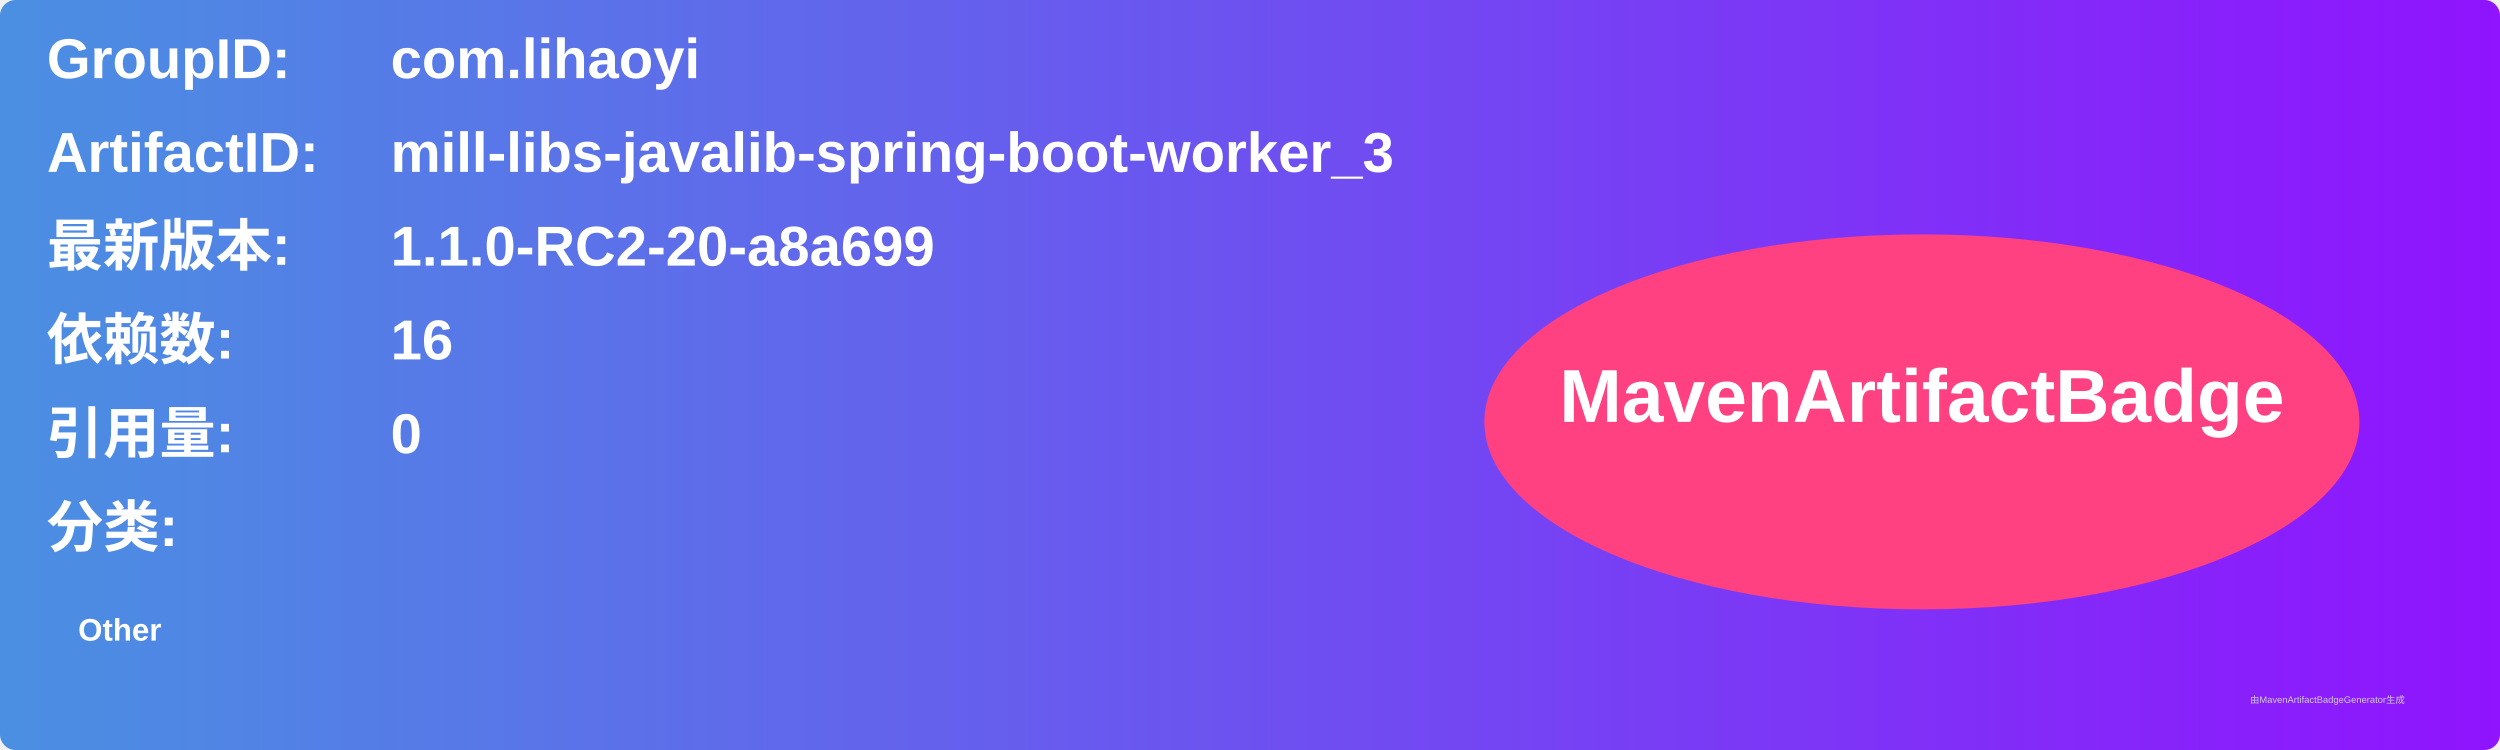
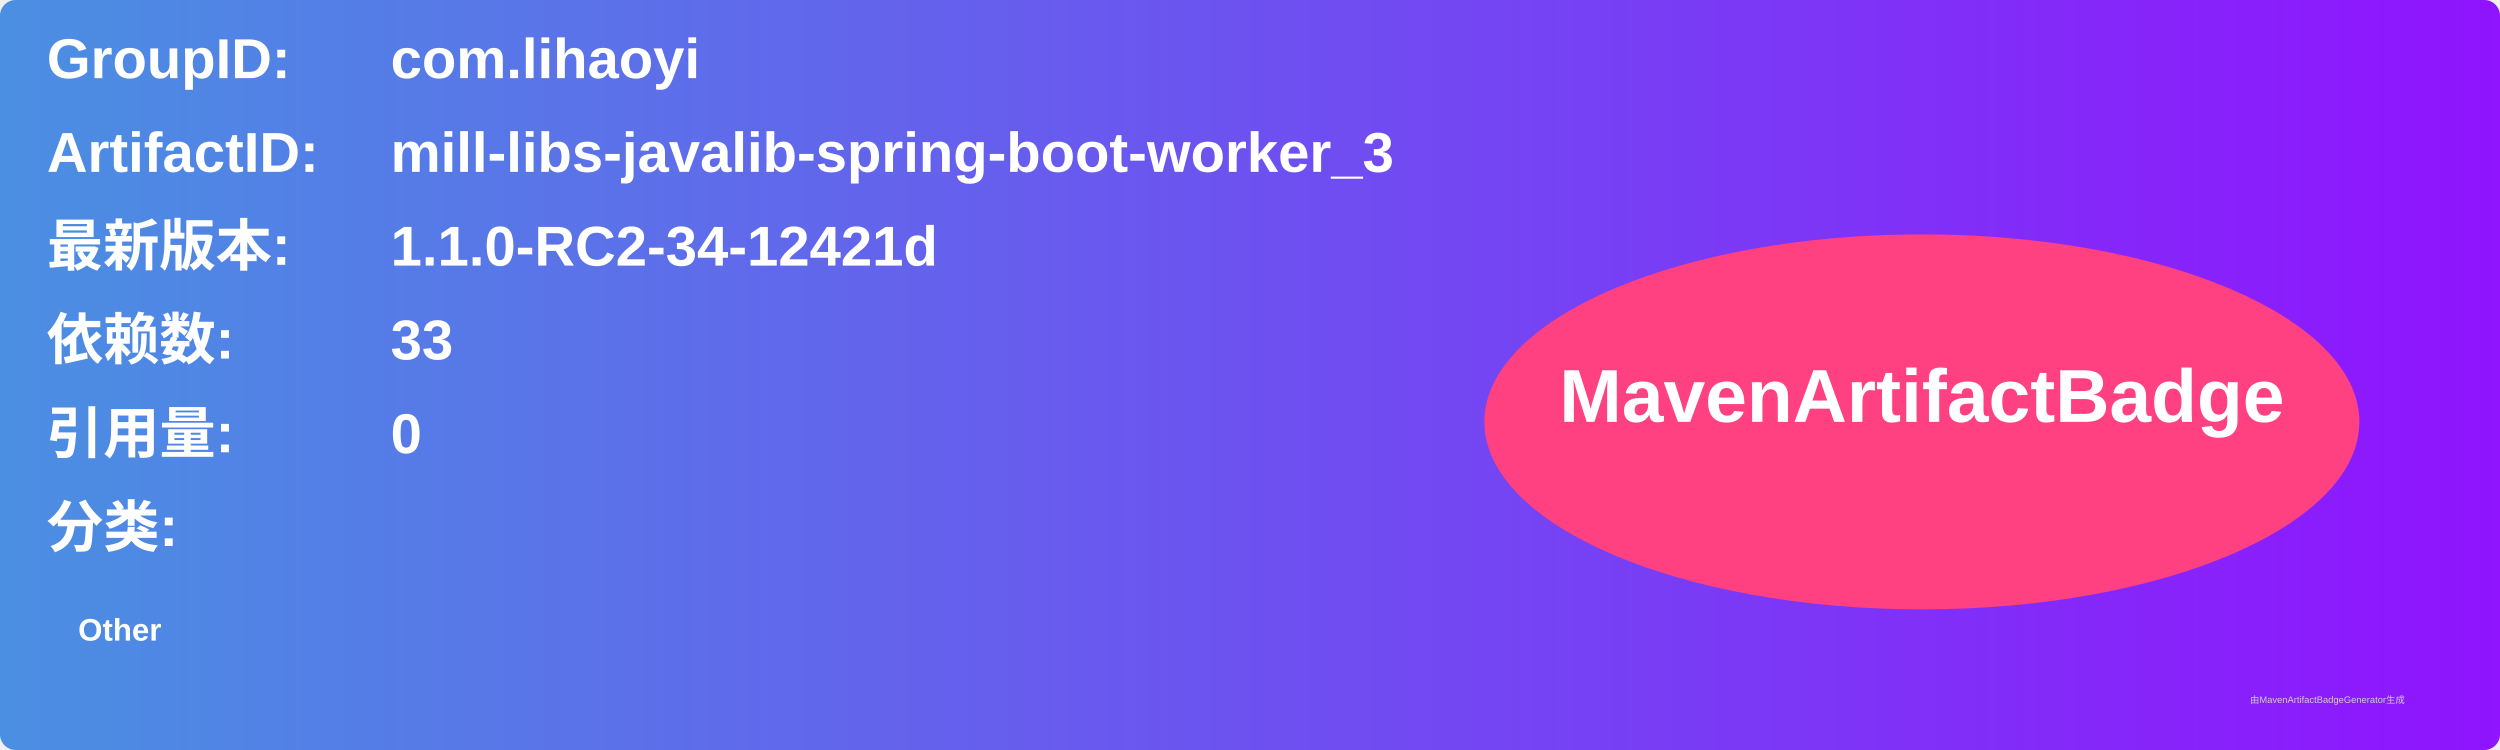
<svg xmlns="http://www.w3.org/2000/svg" width="800" height="240" viewBox="0 0 800 240">
  <linearGradient id="grad" x1="0%" y1="0%" x2="100%" y2="0%">
    <stop offset="0%" stop-color="#4a90e2" />
    <stop offset="100%" stop-color="#9013fe" />
  </linearGradient>
  <rect width="100%" height="100%" rx="5" ry="5" fill="url(#grad)" />
  <g transform="translate(15, 15)">
    <text x="0" y="10" font-family="Arial" font-size="18" fill="white" font-weight="bold" width="260">GroupID:</text>
    <text x="110" y="10" font-family="Arial" font-size="18" fill="white" font-weight="bold" width="460">com.lihaoyi</text>
    <text x="0" y="40" font-family="Arial" font-size="18" fill="white" font-weight="bold" width="260">ArtifactID:</text>
    <text x="110" y="40" font-family="Arial" font-size="18" fill="white" font-weight="bold" width="460">mill-libs-javalib-spring-boot-worker_3</text>
    <text x="0" y="70" font-family="Arial" font-size="18" fill="white" font-weight="bold">最新版本:</text>
    <text x="110" y="70" font-family="Arial" font-size="18" fill="white" font-weight="bold">
-       <tspan font-weight="bold">1.1.0-RC2-20-a8a699</tspan>
+       <tspan font-weight="bold">1.1.0-RC2-34-12421d</tspan>
    </text>
    <text x="0" y="100" font-family="Arial" font-size="18" fill="white" font-weight="bold">依赖数: </text>
    <text x="110" y="100" font-family="Arial" font-size="18" fill="white">
-       <tspan font-weight="bold">16</tspan>
+       <tspan font-weight="bold">33</tspan>
    </text>
    <text x="0" y="130" font-family="Arial" font-size="18" fill="white" font-weight="bold">引用量: </text>
    <text x="110" y="130" font-family="Arial" font-size="18" fill="white">
      <tspan font-weight="bold">0</tspan>
    </text>
    <text x="0" y="160" font-family="Arial" font-size="18" fill="white" font-weight="bold">分类:</text>
    <text x="10" y="190" font-family="Arial" font-size="10" fill="white">
      <tspan font-weight="bold">Other</tspan>
    </text>
    <ellipse cx="600" cy="120" rx="140" ry="60" fill="#ff4081" />
    <text x="600" y="120" text-anchor="middle" font-family="Arial" font-size="24" fill="white" font-weight="bold">MavenArtifactBadge</text>
  </g>
  <text x="720" y="225" font-family="Arial" font-size="3" fill="#d0d0d0">由MavenArtifactBadgeGenerator生成</text>
</svg>
